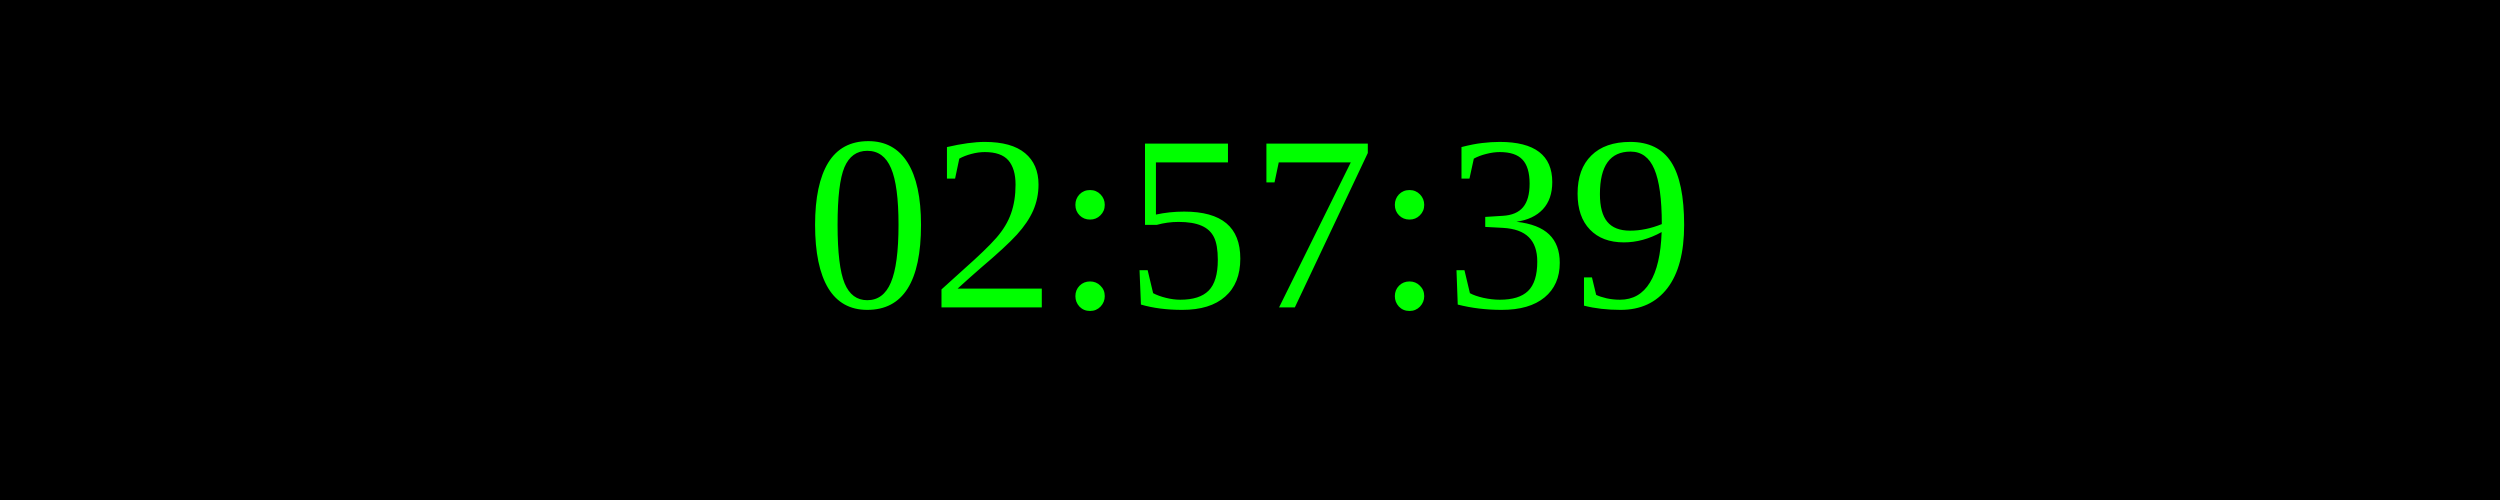
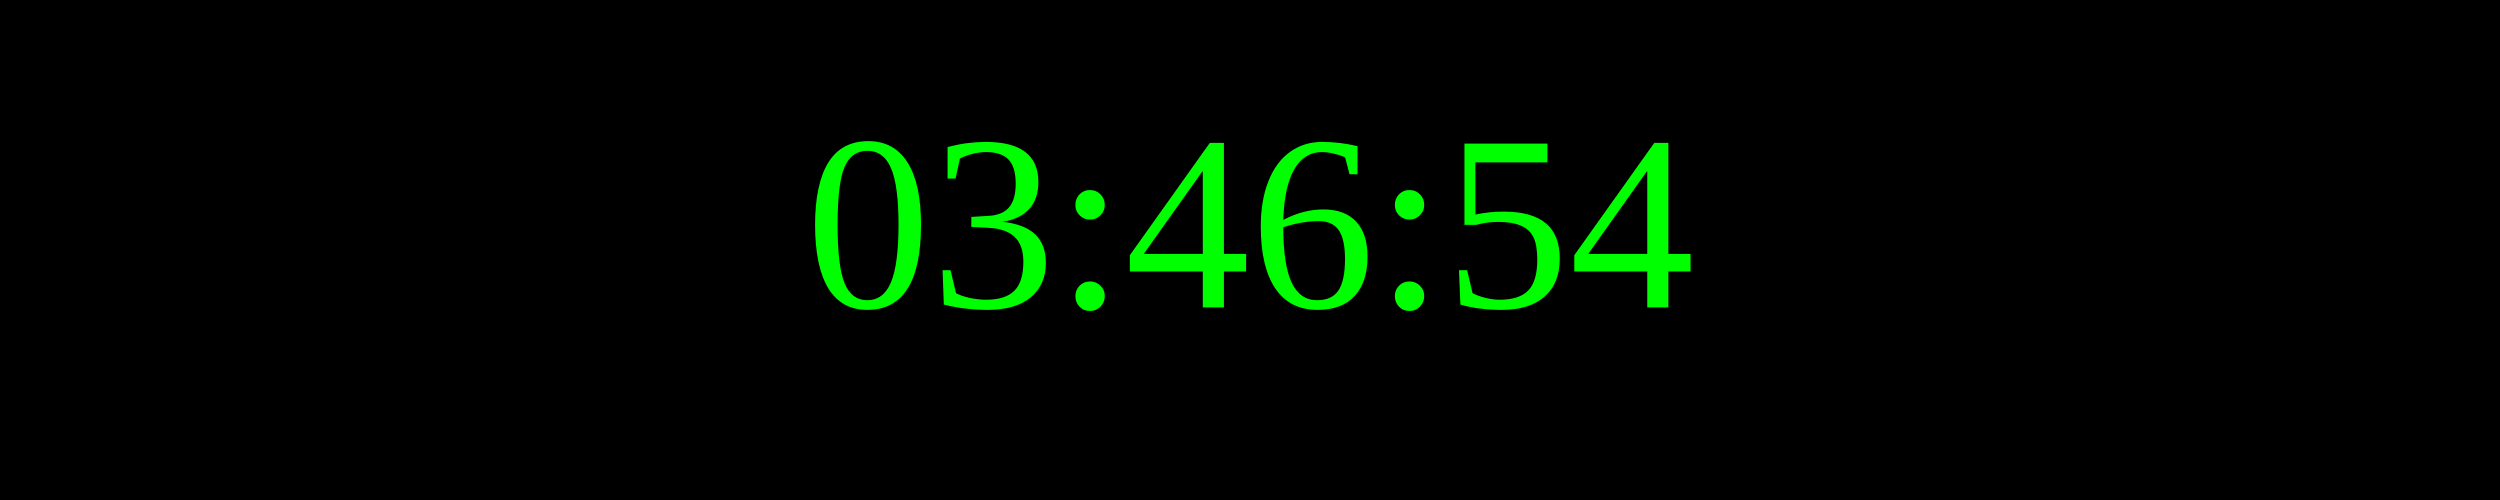
<svg xmlns="http://www.w3.org/2000/svg" width="250" height="50">
  <rect width="100%" height="100%" fill="black" />
  <text x="50%" y="50%" font-size="25" fill="lime" text-anchor="middle" dominant-baseline="middle">
- 02:57:39
+ 03:46:54
</text>
</svg>
